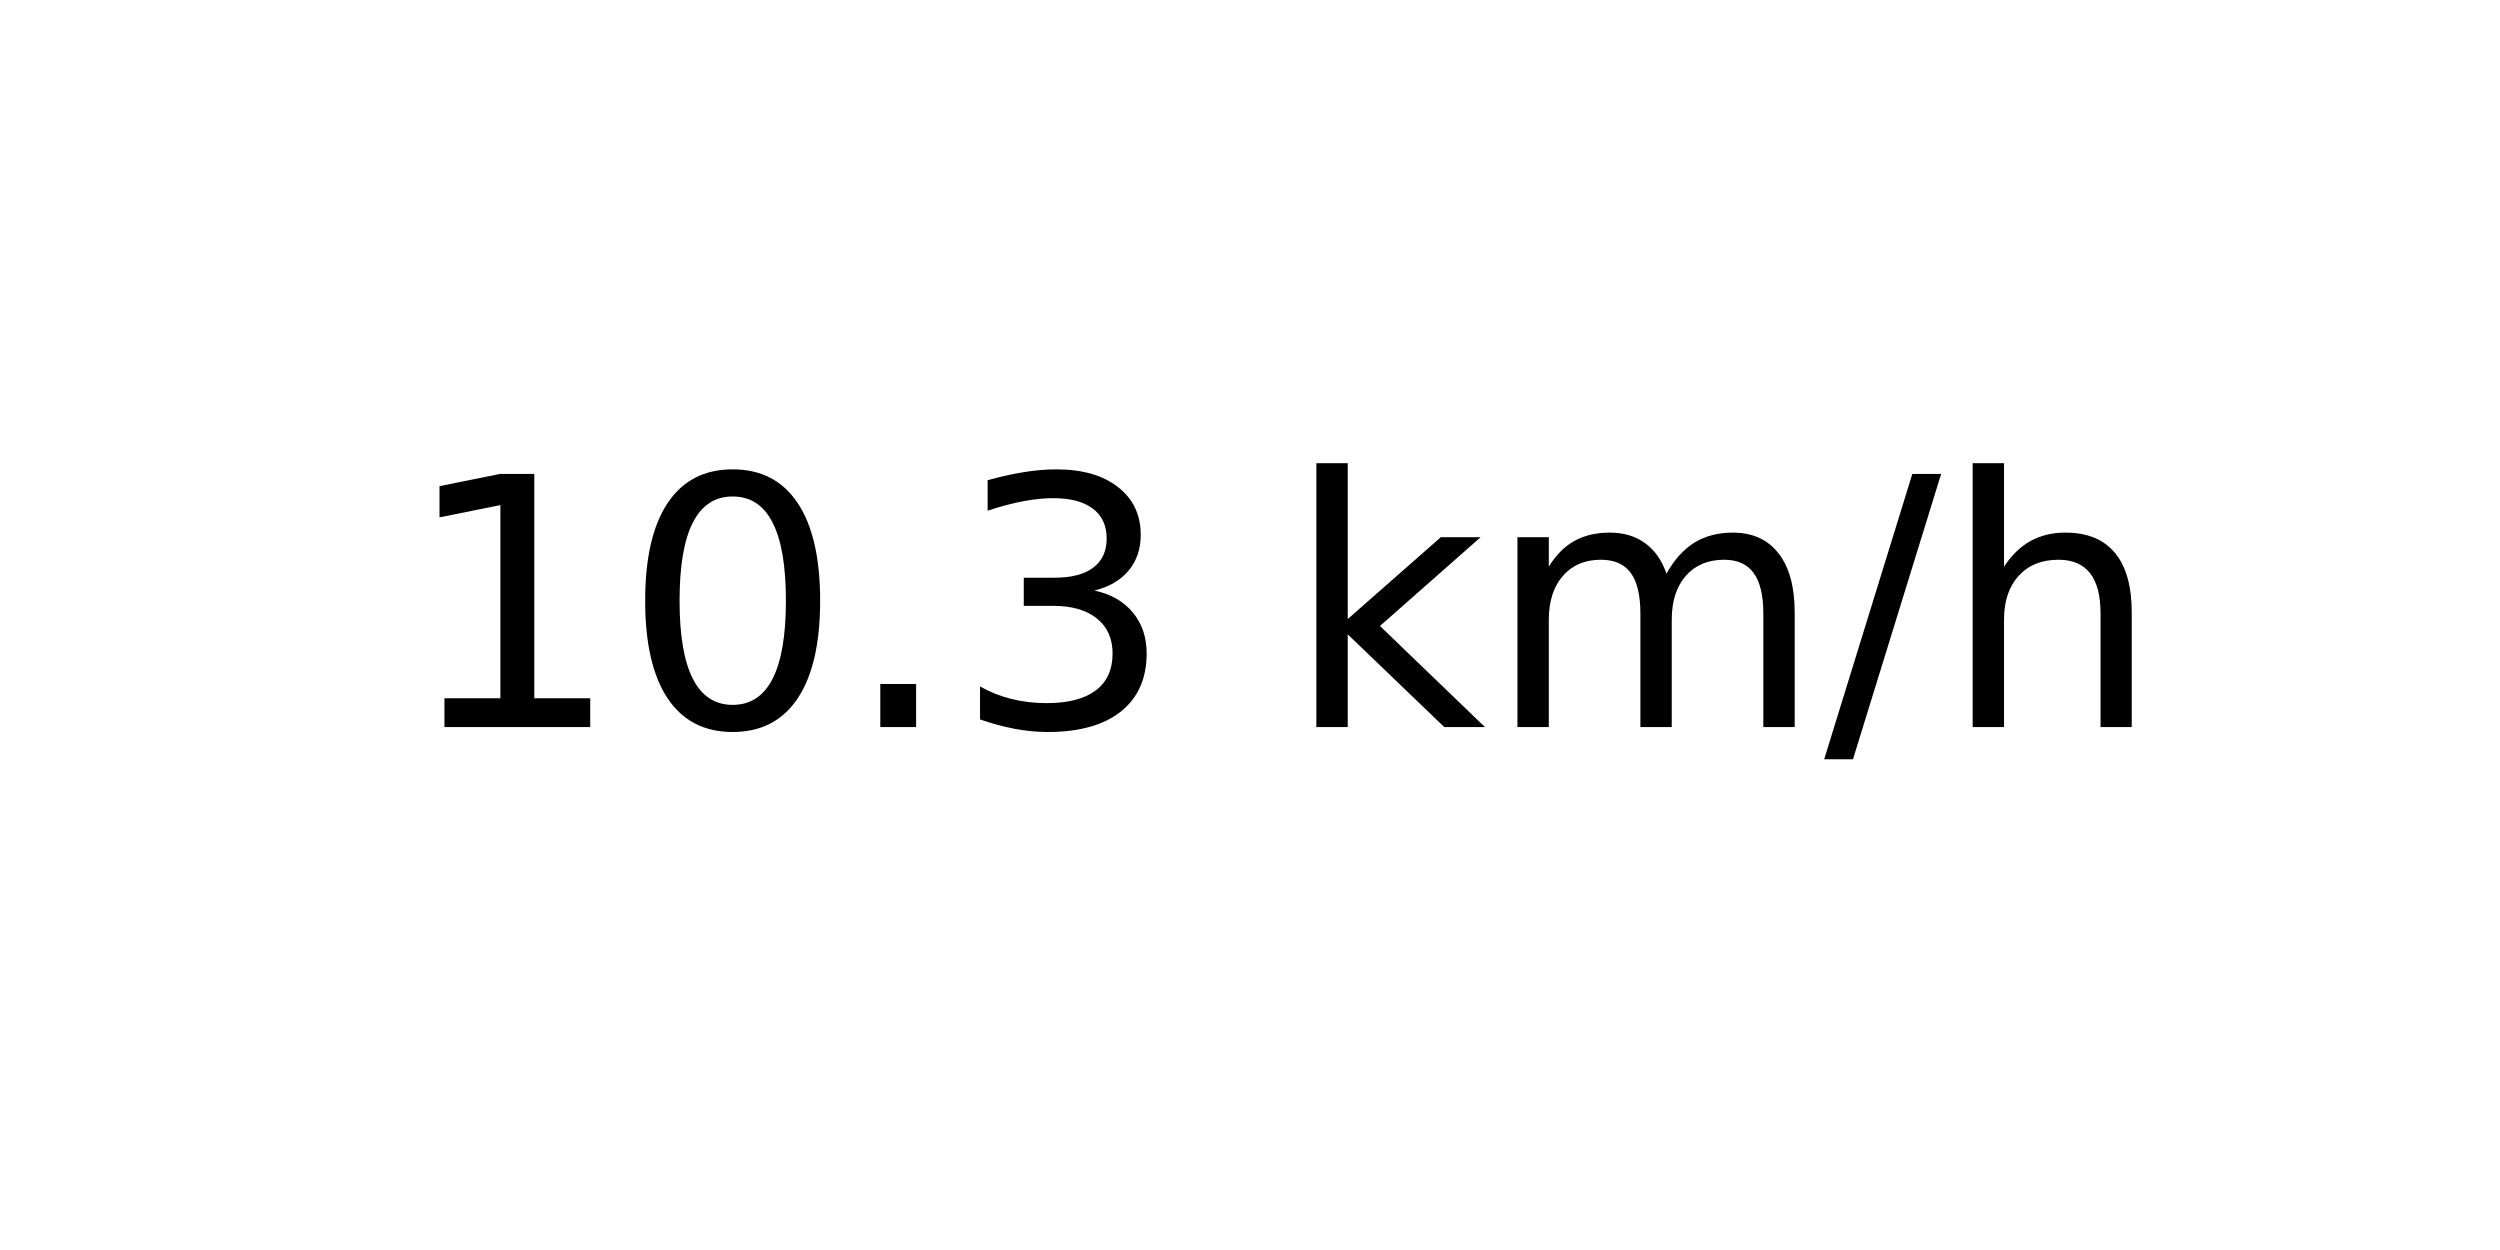
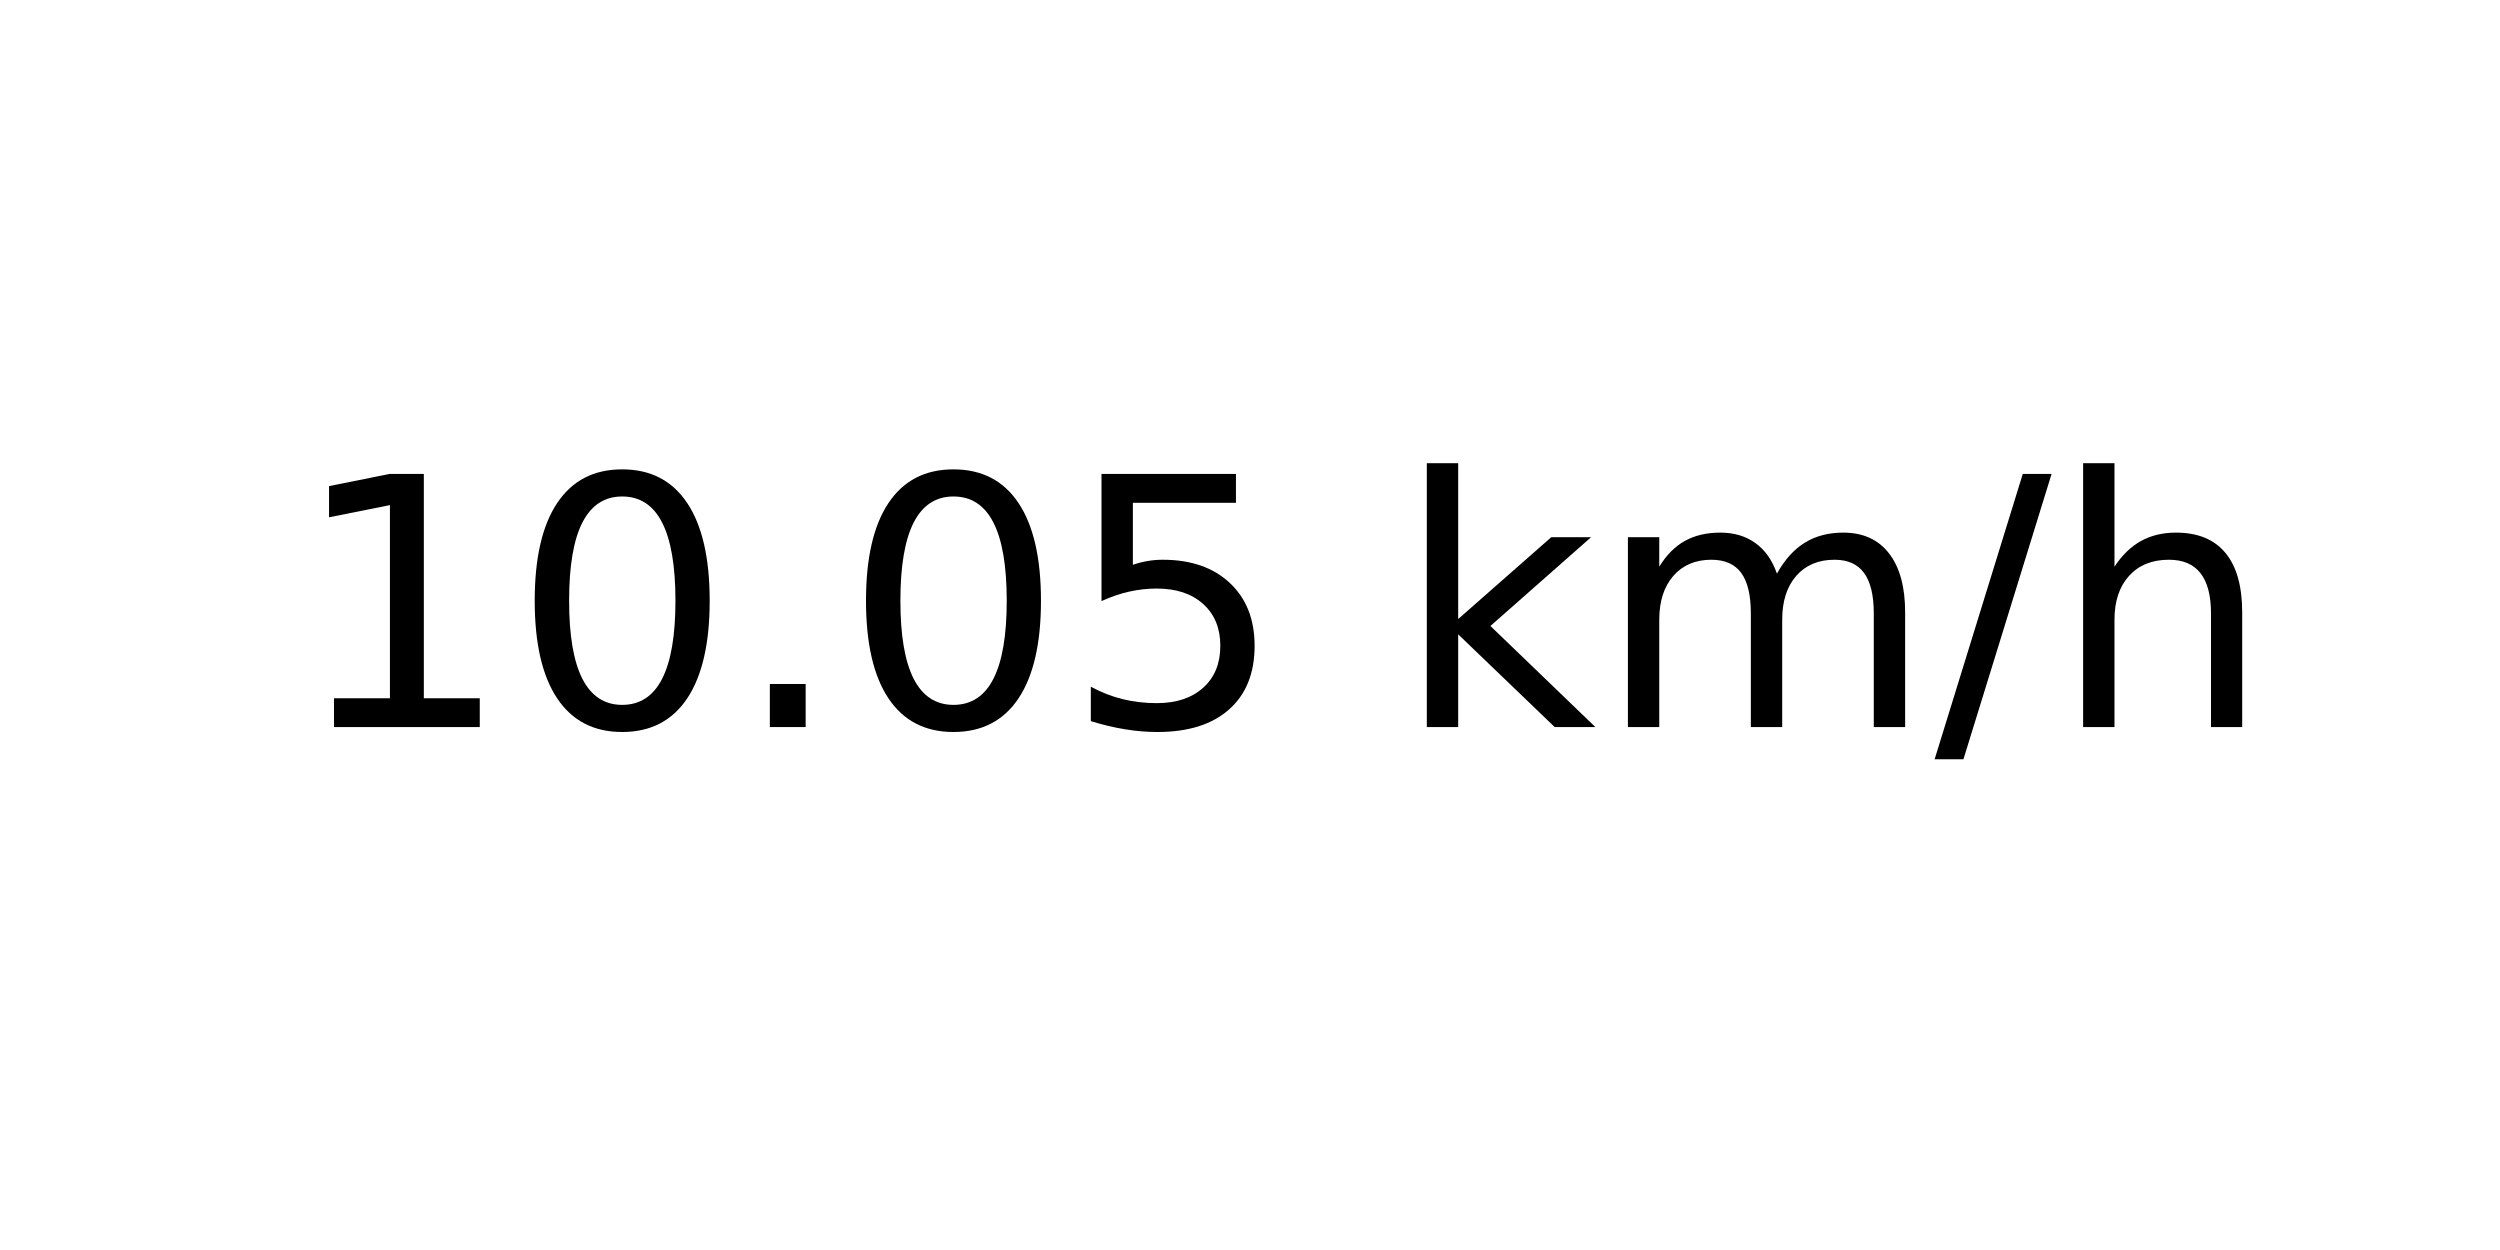
<svg xmlns="http://www.w3.org/2000/svg" xmlns:xlink="http://www.w3.org/1999/xlink" width="72pt" height="36pt" viewBox="0 0 72 36" version="1.1">
  <defs>
    <style type="text/css">*{stroke-linejoin: round; stroke-linecap: butt}</style>
  </defs>
  <g id="figure_1">
    <g id="axes_1">
      <g id="text_1">
-         <g transform="translate(11.55937 20.93937) scale(0.1 -0.1)">
+         <g transform="translate(8.378125 20.93937) scale(0.1 -0.1)">
          <defs>
            <path id="DejaVuSans-31" d="M 794 531  L 1825 531  L 1825 4091  L 703 3866  L 703 4441  L 1819 4666  L 2450 4666  L 2450 531  L 3481 531  L 3481 0  L 794 0  L 794 531  z " transform="scale(0.015625)" />
            <path id="DejaVuSans-30" d="M 2034 4250  Q 1547 4250 1301 3770  Q 1056 3291 1056 2328  Q 1056 1369 1301 889  Q 1547 409 2034 409  Q 2525 409 2770 889  Q 3016 1369 3016 2328  Q 3016 3291 2770 3770  Q 2525 4250 2034 4250  z M 2034 4750  Q 2819 4750 3233 4129  Q 3647 3509 3647 2328  Q 3647 1150 3233 529  Q 2819 -91 2034 -91  Q 1250 -91 836 529  Q 422 1150 422 2328  Q 422 3509 836 4129  Q 1250 4750 2034 4750  z " transform="scale(0.015625)" />
            <path id="DejaVuSans-2e" d="M 684 794  L 1344 794  L 1344 0  L 684 0  L 684 794  z " transform="scale(0.015625)" />
-             <path id="DejaVuSans-33" d="M 2597 2516  Q 3050 2419 3304 2112  Q 3559 1806 3559 1356  Q 3559 666 3084 287  Q 2609 -91 1734 -91  Q 1441 -91 1130 -33  Q 819 25 488 141  L 488 750  Q 750 597 1062 519  Q 1375 441 1716 441  Q 2309 441 2620 675  Q 2931 909 2931 1356  Q 2931 1769 2642 2001  Q 2353 2234 1838 2234  L 1294 2234  L 1294 2753  L 1863 2753  Q 2328 2753 2575 2939  Q 2822 3125 2822 3475  Q 2822 3834 2567 4026  Q 2313 4219 1838 4219  Q 1578 4219 1281 4162  Q 984 4106 628 3988  L 628 4550  Q 988 4650 1302 4700  Q 1616 4750 1894 4750  Q 2613 4750 3031 4423  Q 3450 4097 3450 3541  Q 3450 3153 3228 2886  Q 3006 2619 2597 2516  z " transform="scale(0.015625)" />
+             <path id="DejaVuSans-35" d="M 691 4666  L 3169 4666  L 3169 4134  L 1269 4134  L 1269 2991  Q 1406 3038 1543 3061  Q 1681 3084 1819 3084  Q 2600 3084 3056 2656  Q 3513 2228 3513 1497  Q 3513 744 3044 326  Q 2575 -91 1722 -91  Q 1428 -91 1123 -41  Q 819 9 494 109  L 494 744  Q 775 591 1075 516  Q 1375 441 1709 441  Q 2250 441 2565 725  Q 2881 1009 2881 1497  Q 2881 1984 2565 2268  Q 2250 2553 1709 2553  Q 1456 2553 1204 2497  Q 953 2441 691 2322  L 691 4666  z " transform="scale(0.015625)" />
            <path id="DejaVuSans-20" transform="scale(0.015625)" />
            <path id="DejaVuSans-6b" d="M 581 4863  L 1159 4863  L 1159 1991  L 2875 3500  L 3609 3500  L 1753 1863  L 3688 0  L 2938 0  L 1159 1709  L 1159 0  L 581 0  L 581 4863  z " transform="scale(0.015625)" />
            <path id="DejaVuSans-6d" d="M 3328 2828  Q 3544 3216 3844 3400  Q 4144 3584 4550 3584  Q 5097 3584 5394 3201  Q 5691 2819 5691 2113  L 5691 0  L 5113 0  L 5113 2094  Q 5113 2597 4934 2840  Q 4756 3084 4391 3084  Q 3944 3084 3684 2787  Q 3425 2491 3425 1978  L 3425 0  L 2847 0  L 2847 2094  Q 2847 2600 2669 2842  Q 2491 3084 2119 3084  Q 1678 3084 1418 2786  Q 1159 2488 1159 1978  L 1159 0  L 581 0  L 581 3500  L 1159 3500  L 1159 2956  Q 1356 3278 1631 3431  Q 1906 3584 2284 3584  Q 2666 3584 2933 3390  Q 3200 3197 3328 2828  z " transform="scale(0.015625)" />
            <path id="DejaVuSans-2f" d="M 1625 4666  L 2156 4666  L 531 -594  L 0 -594  L 1625 4666  z " transform="scale(0.015625)" />
            <path id="DejaVuSans-68" d="M 3513 2113  L 3513 0  L 2938 0  L 2938 2094  Q 2938 2591 2744 2837  Q 2550 3084 2163 3084  Q 1697 3084 1428 2787  Q 1159 2491 1159 1978  L 1159 0  L 581 0  L 581 4863  L 1159 4863  L 1159 2956  Q 1366 3272 1645 3428  Q 1925 3584 2291 3584  Q 2894 3584 3203 3211  Q 3513 2838 3513 2113  z " transform="scale(0.015625)" />
          </defs>
          <use xlink:href="#DejaVuSans-31" />
          <use xlink:href="#DejaVuSans-30" x="63.623" />
          <use xlink:href="#DejaVuSans-2e" x="127.246" />
-           <use xlink:href="#DejaVuSans-33" x="159.033" />
-           <use xlink:href="#DejaVuSans-20" x="222.656" />
-           <use xlink:href="#DejaVuSans-6b" x="254.443" />
-           <use xlink:href="#DejaVuSans-6d" x="312.354" />
-           <use xlink:href="#DejaVuSans-2f" x="409.766" />
-           <use xlink:href="#DejaVuSans-68" x="443.457" />
+           <use xlink:href="#DejaVuSans-30" x="159.033" />
+           <use xlink:href="#DejaVuSans-35" x="222.656" />
+           <use xlink:href="#DejaVuSans-20" x="286.279" />
+           <use xlink:href="#DejaVuSans-6b" x="318.066" />
+           <use xlink:href="#DejaVuSans-6d" x="375.977" />
+           <use xlink:href="#DejaVuSans-2f" x="473.389" />
+           <use xlink:href="#DejaVuSans-68" x="507.08" />
        </g>
      </g>
    </g>
  </g>
</svg>
